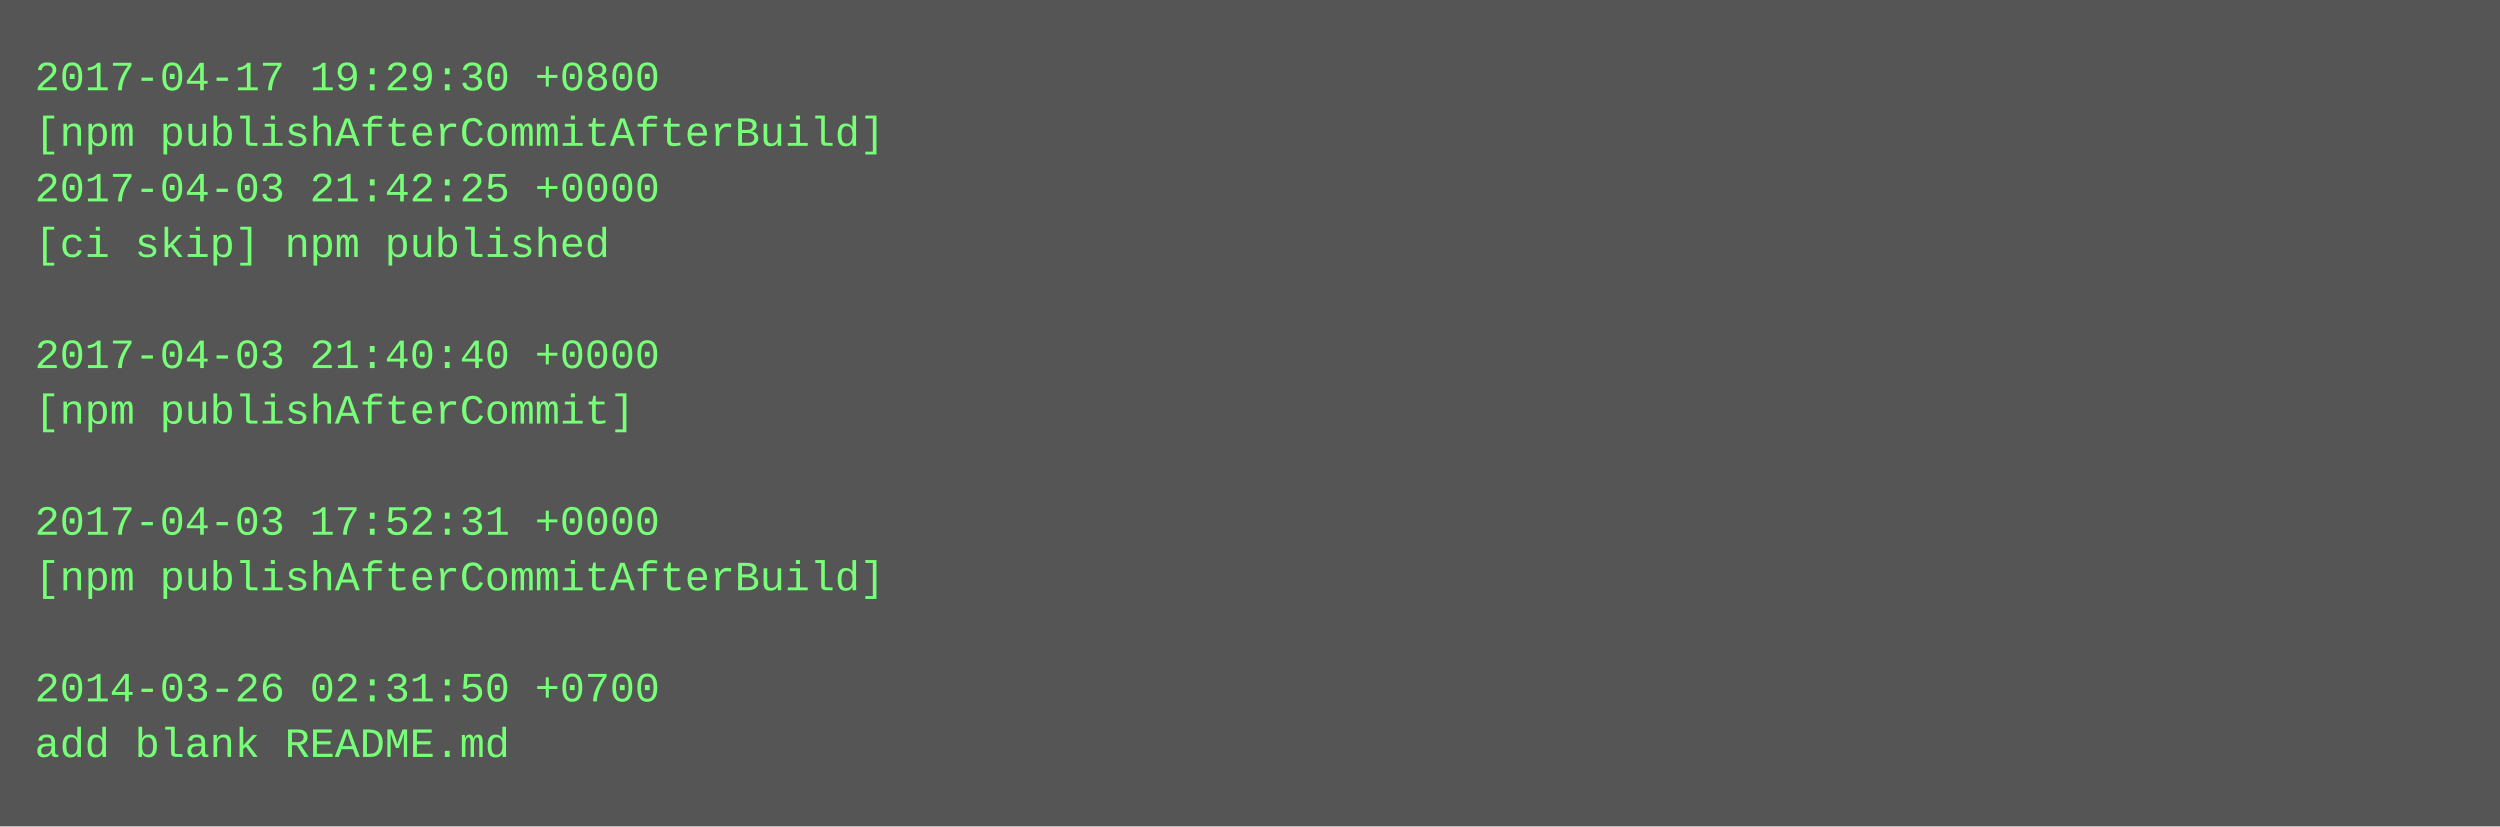
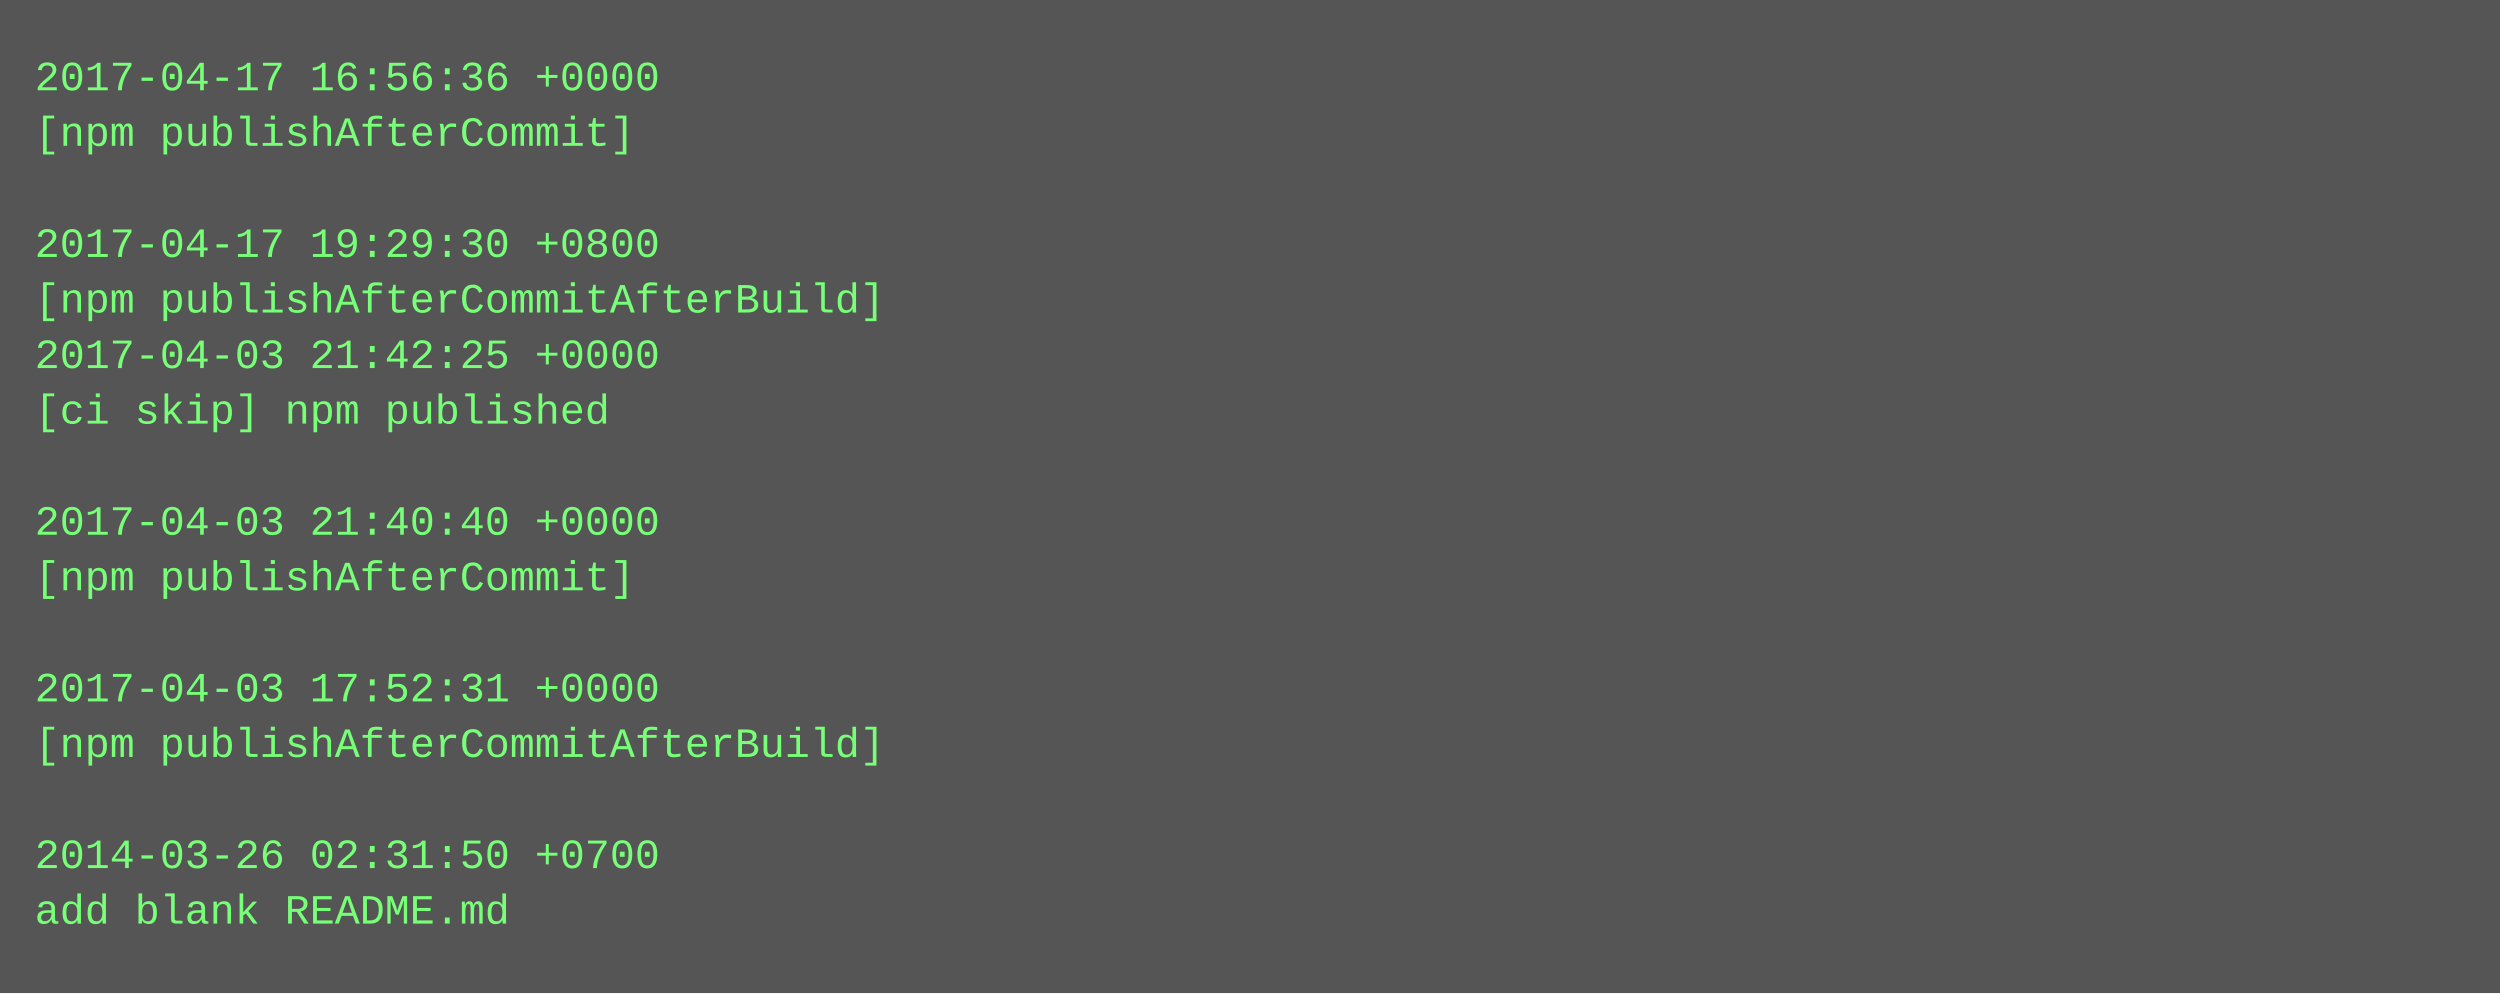
- <svg xmlns="http://www.w3.org/2000/svg" height="238" width="720">
-   <rect height="238" fill="#555" width="720" />
+ <svg xmlns="http://www.w3.org/2000/svg" height="286" width="720">
+   <rect height="286" fill="#555" width="720" />
  <text fill="#7f7" font-family="Courier New" font-size="12" xml:space="preserve">
-     <tspan x="10" y="26">2017-04-17 19:29:30 +0800</tspan>
-     <tspan x="10" y="42">[npm publishAfterCommitAfterBuild]</tspan>
-     <tspan x="10" y="58">2017-04-03 21:42:25 +0000</tspan>
-     <tspan x="10" y="74">[ci skip] npm published</tspan>
-     <tspan x="10" y="90" />
-     <tspan x="10" y="106">2017-04-03 21:40:40 +0000</tspan>
-     <tspan x="10" y="122">[npm publishAfterCommit]</tspan>
+     <tspan x="10" y="26">2017-04-17 16:56:36 +0000</tspan>
+     <tspan x="10" y="42">[npm publishAfterCommit]</tspan>
+     <tspan x="10" y="58" />
+     <tspan x="10" y="74">2017-04-17 19:29:30 +0800</tspan>
+     <tspan x="10" y="90">[npm publishAfterCommitAfterBuild]</tspan>
+     <tspan x="10" y="106">2017-04-03 21:42:25 +0000</tspan>
+     <tspan x="10" y="122">[ci skip] npm published</tspan>
    <tspan x="10" y="138" />
-     <tspan x="10" y="154">2017-04-03 17:52:31 +0000</tspan>
-     <tspan x="10" y="170">[npm publishAfterCommitAfterBuild]</tspan>
+     <tspan x="10" y="154">2017-04-03 21:40:40 +0000</tspan>
+     <tspan x="10" y="170">[npm publishAfterCommit]</tspan>
    <tspan x="10" y="186" />
-     <tspan x="10" y="202">2014-03-26 02:31:50 +0700</tspan>
-     <tspan x="10" y="218">add blank README.md</tspan>
+     <tspan x="10" y="202">2017-04-03 17:52:31 +0000</tspan>
+     <tspan x="10" y="218">[npm publishAfterCommitAfterBuild]</tspan>
+     <tspan x="10" y="234" />
+     <tspan x="10" y="250">2014-03-26 02:31:50 +0700</tspan>
+     <tspan x="10" y="266">add blank README.md</tspan>
  </text>
</svg>
